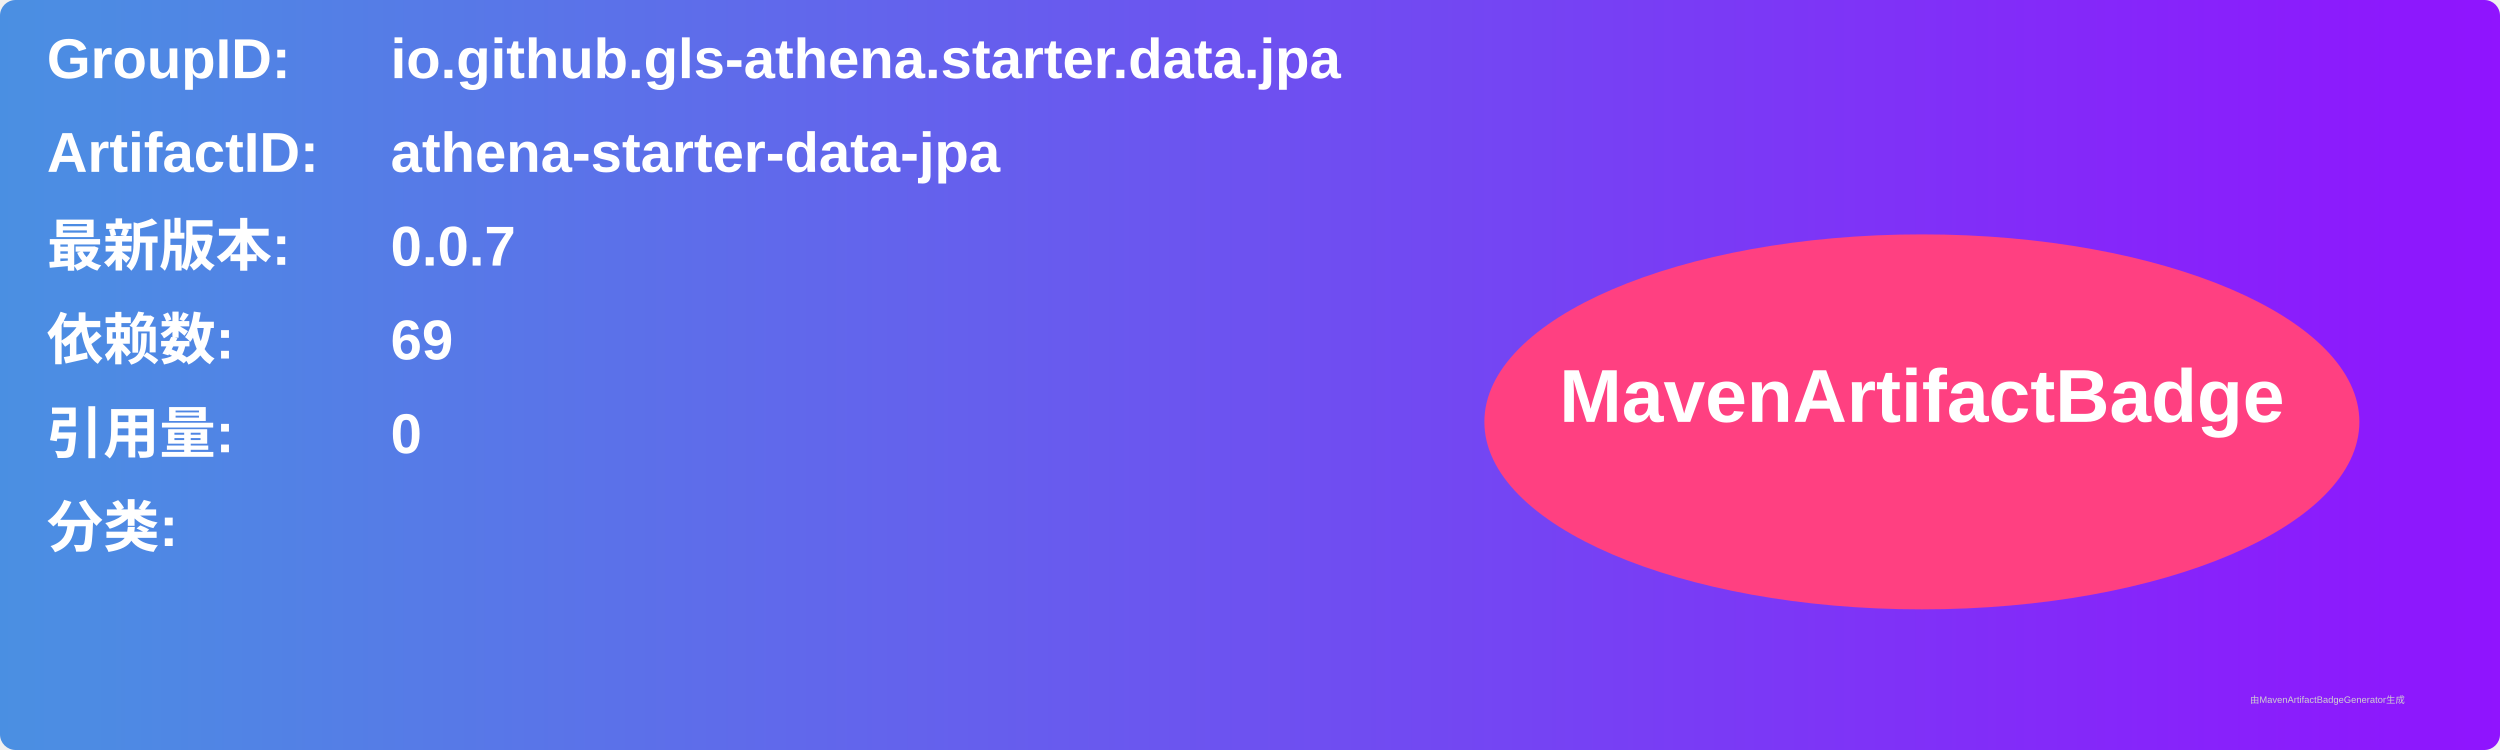
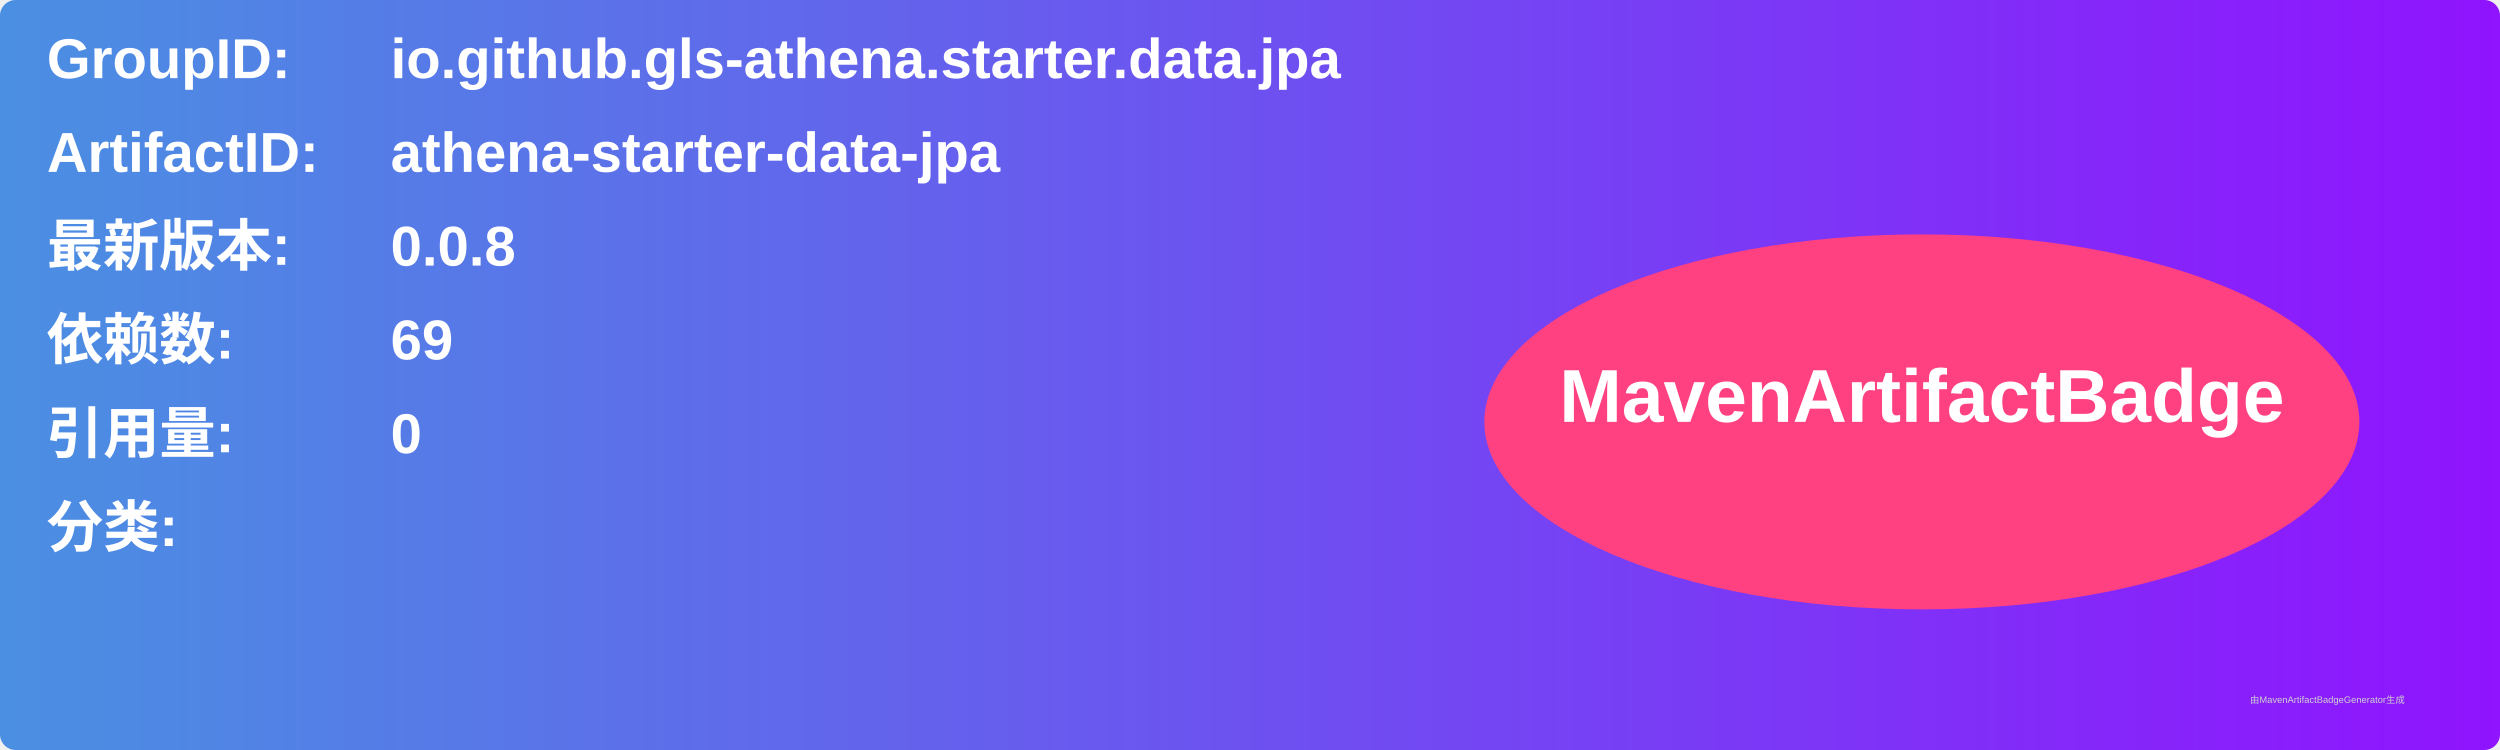
<svg xmlns="http://www.w3.org/2000/svg" width="800" height="240" viewBox="0 0 800 240">
  <linearGradient id="grad" x1="0%" y1="0%" x2="100%" y2="0%">
    <stop offset="0%" stop-color="#4a90e2" />
    <stop offset="100%" stop-color="#9013fe" />
  </linearGradient>
  <rect width="100%" height="100%" rx="5" ry="5" fill="url(#grad)" />
  <g transform="translate(15, 15)">
    <text x="0" y="10" font-family="Arial" font-size="18" fill="white" font-weight="bold" width="260">GroupID:</text>
    <text x="110" y="10" font-family="Arial" font-size="18" fill="white" font-weight="bold" width="460">io.github.gls-athena.starter.data.jpa</text>
    <text x="0" y="40" font-family="Arial" font-size="18" fill="white" font-weight="bold" width="260">ArtifactID:</text>
    <text x="110" y="40" font-family="Arial" font-size="18" fill="white" font-weight="bold" width="460">athena-starter-data-jpa</text>
    <text x="0" y="70" font-family="Arial" font-size="18" fill="white" font-weight="bold">最新版本:</text>
    <text x="110" y="70" font-family="Arial" font-size="18" fill="white" font-weight="bold">
-       <tspan font-weight="bold">0.0.7</tspan>
+       <tspan font-weight="bold">0.0.8</tspan>
    </text>
    <text x="0" y="100" font-family="Arial" font-size="18" fill="white" font-weight="bold">依赖数: </text>
    <text x="110" y="100" font-family="Arial" font-size="18" fill="white">
      <tspan font-weight="bold">69</tspan>
    </text>
    <text x="0" y="130" font-family="Arial" font-size="18" fill="white" font-weight="bold">引用量: </text>
    <text x="110" y="130" font-family="Arial" font-size="18" fill="white">
      <tspan font-weight="bold">0</tspan>
    </text>
    <text x="0" y="160" font-family="Arial" font-size="18" fill="white" font-weight="bold">分类:</text>
    <text x="10" y="190" font-family="Arial" font-size="10" fill="white">
      <tspan font-weight="bold" />
    </text>
    <ellipse cx="600" cy="120" rx="140" ry="60" fill="#ff4081" />
    <text x="600" y="120" text-anchor="middle" font-family="Arial" font-size="24" fill="white" font-weight="bold">MavenArtifactBadge</text>
  </g>
  <text x="720" y="225" font-family="Arial" font-size="3" fill="#d0d0d0">由MavenArtifactBadgeGenerator生成</text>
</svg>
